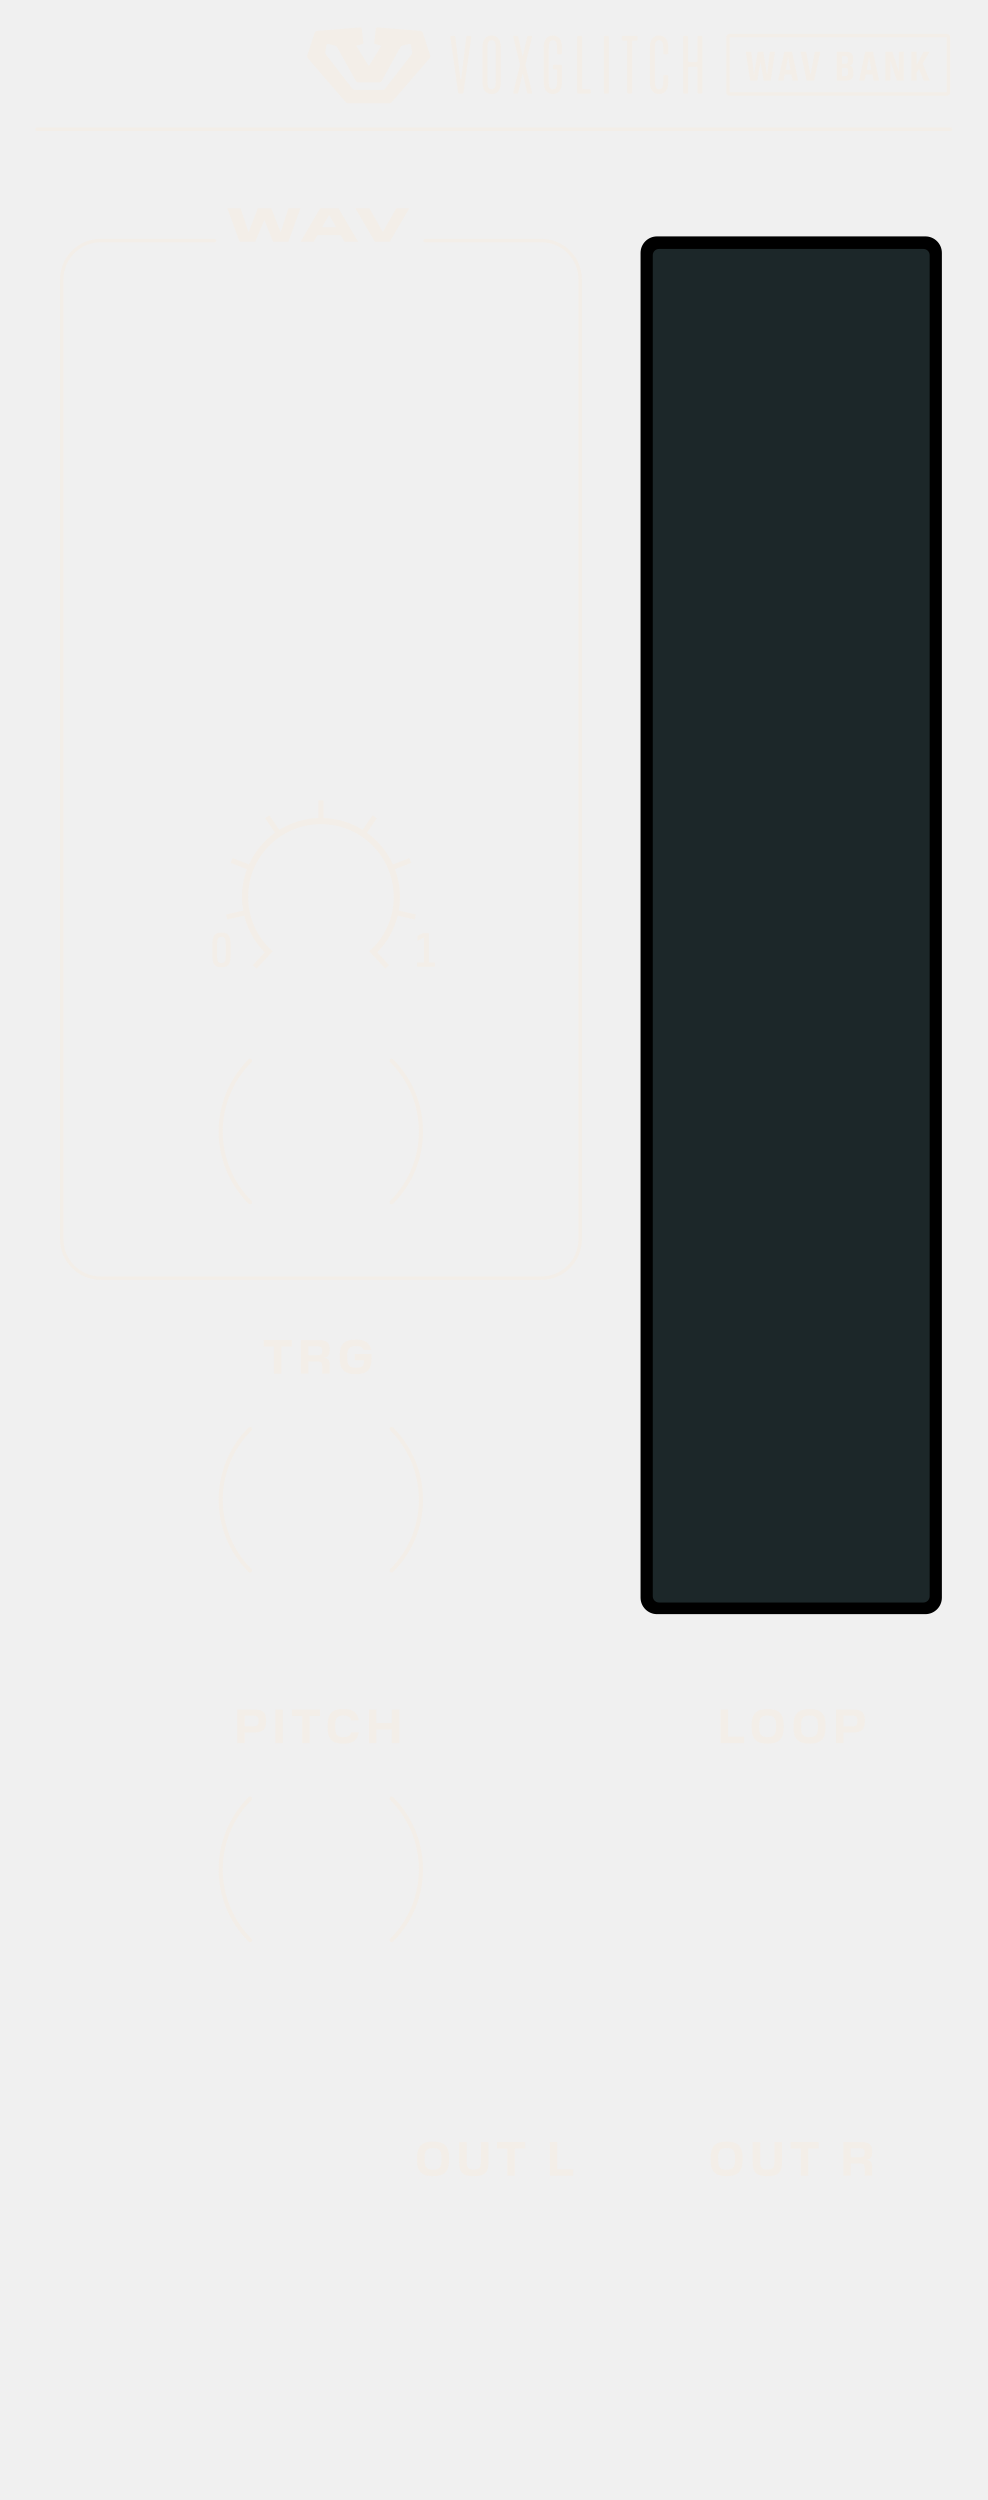
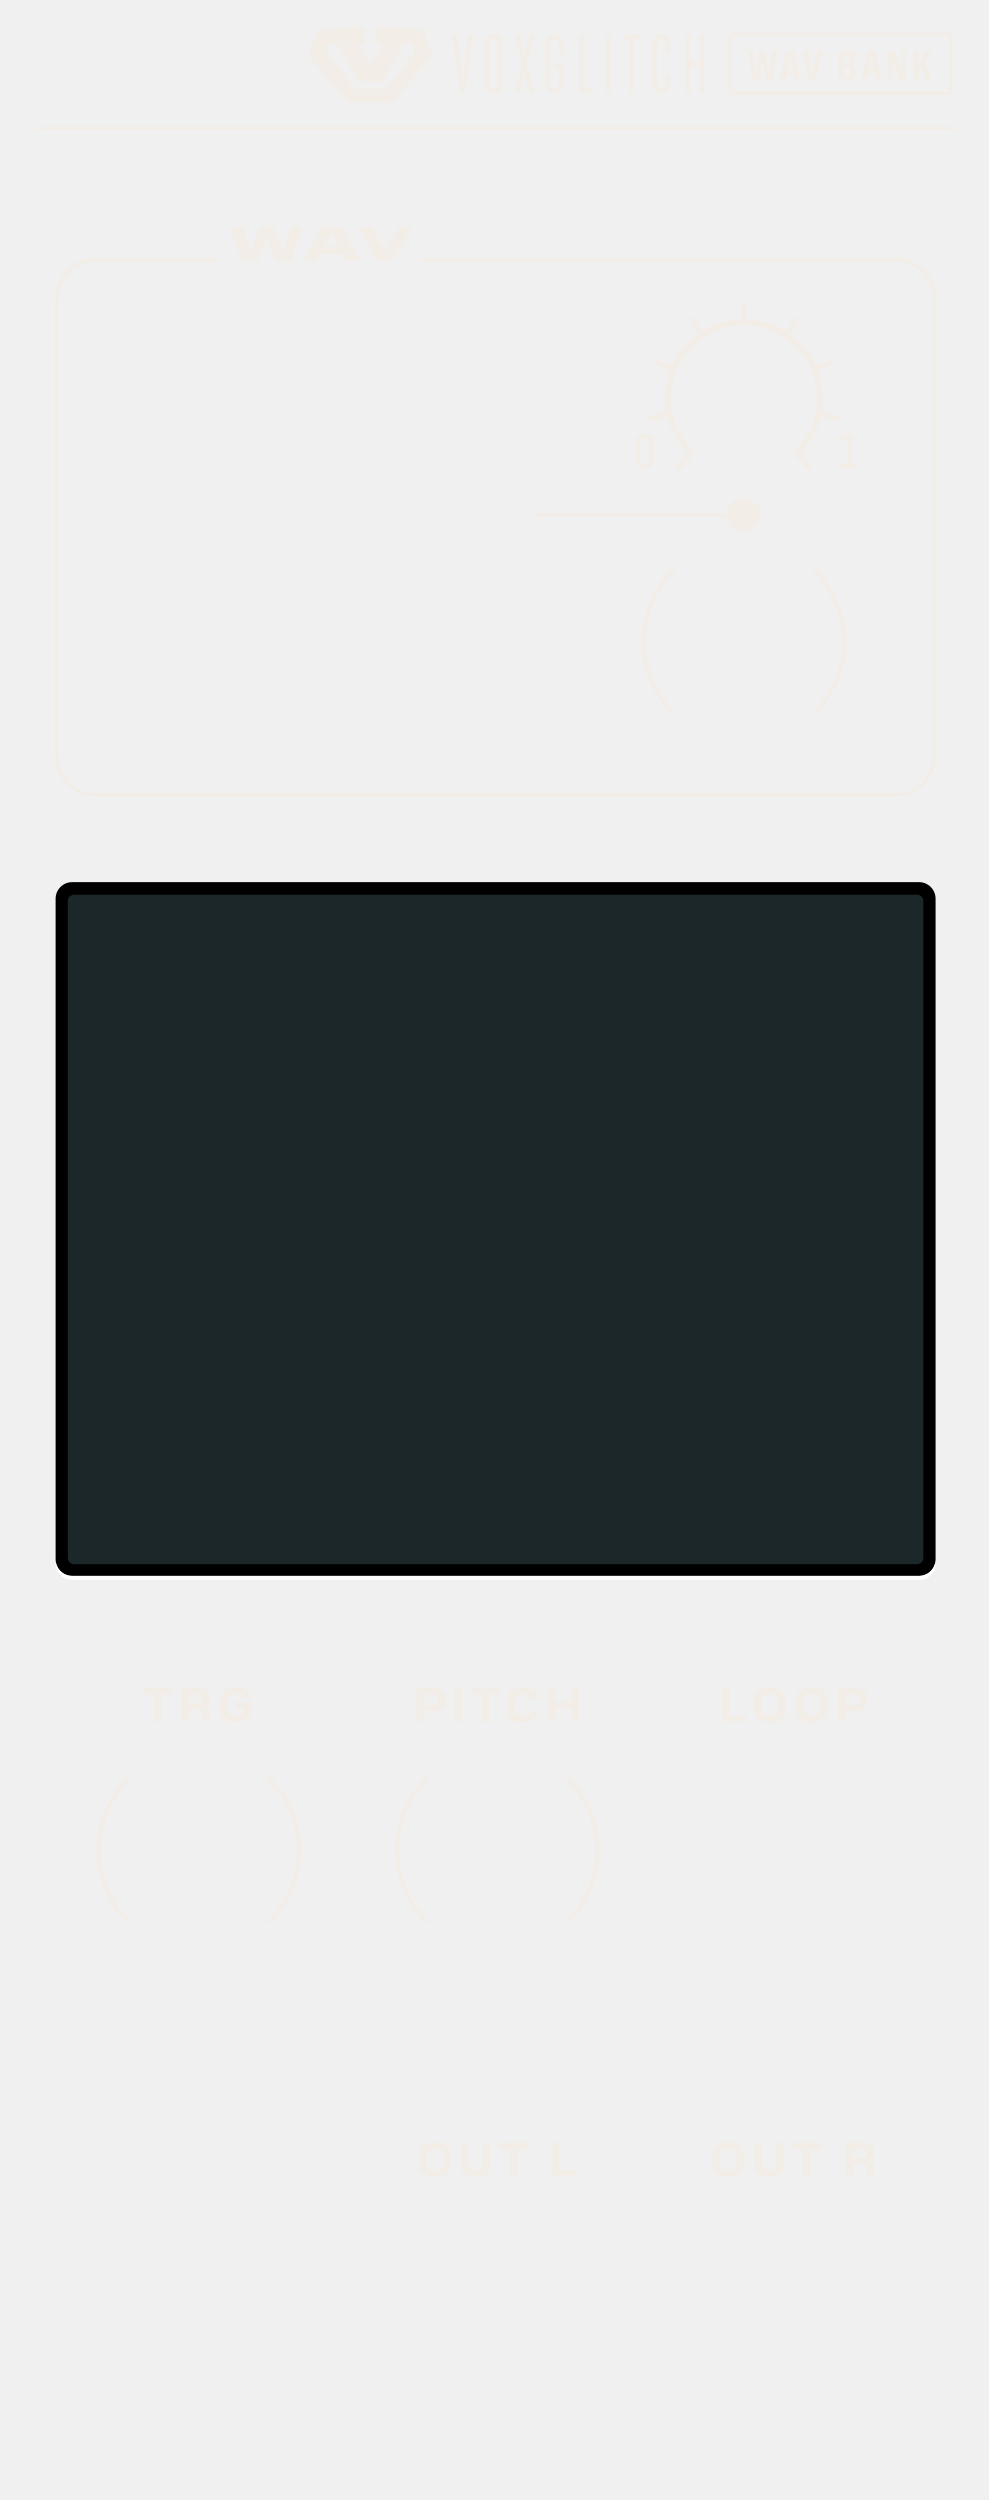
- <svg xmlns="http://www.w3.org/2000/svg" version="1.1" id="Ebene_1" x="0px" y="0px" viewBox="0 0 144 364.252" style="enable-background:new 0 0 144 364.252;" xml:space="preserve" width="50.8mm" height="128.6mm">
-   <defs id="defs121" />
+ <svg xmlns="http://www.w3.org/2000/svg" version="1.1" id="Ebene_1" x="0px" y="0px" width="50.8mm" height="128.5mm" viewBox="0 0 144 364.252" style="enable-background:new 0 0 144 364.252;" xml:space="preserve">
+   <defs id="defs61" />
  <style type="text/css" id="style2">
	.st0{fill:#F3EDE7;}
	.st1{fill:#FFFFFF;}
	.st2{fill:#1C2729;}
</style>
-   <g id="g116" style="fill:#f3eee8;fill-opacity:1">
-     <path class="st0" d="M66.796,13.3l-1.128-8.007c-0.022-0.168,0.068-0.202,0.169-0.202h0.35c0.124,0,0.191,0.034,0.203,0.18   l0.745,6.098h0.113l0.744-6.098c0.011-0.146,0.079-0.18,0.203-0.18h0.35c0.102,0,0.192,0.034,0.169,0.202L67.585,13.3   c-0.022,0.157-0.079,0.213-0.191,0.213h-0.406C66.875,13.513,66.819,13.457,66.796,13.3z" id="path4" style="fill:#f3eee8;fill-opacity:1" />
-     <path class="st0" d="M70.351,6.73c0-1.033,0.462-1.696,1.331-1.696c0.88,0,1.342,0.663,1.342,1.696v5.144   c0,1.033-0.462,1.696-1.342,1.696c-0.868,0-1.331-0.663-1.331-1.696V6.73z M71.681,12.884c0.485,0,0.62-0.393,0.62-1.224V6.943   c0-0.831-0.135-1.224-0.62-1.224c-0.474,0-0.609,0.393-0.609,1.224v4.717C71.072,12.491,71.208,12.884,71.681,12.884z" id="path6" style="fill:#f3eee8;fill-opacity:1" />
-     <path class="st0" d="M74.842,13.345l0.97-3.976V9.234l-0.97-3.976c-0.022-0.101,0.045-0.168,0.112-0.168h0.451   c0.079,0,0.146,0.067,0.169,0.168l0.598,2.695h0.091l0.598-2.695c0.022-0.101,0.09-0.168,0.169-0.168h0.439   c0.079,0,0.136,0.067,0.113,0.168l-0.959,3.976l-0.011,0.135l0.97,3.976c0.022,0.101-0.034,0.168-0.113,0.168h-0.439   c-0.079,0-0.158-0.067-0.181-0.168l-0.586-2.684h-0.091l-0.598,2.684c-0.022,0.101-0.09,0.168-0.169,0.168h-0.451   C74.887,13.513,74.819,13.446,74.842,13.345z" id="path8" style="fill:#f3eee8;fill-opacity:1" />
-     <path class="st0" d="M79.287,6.73c0-1.033,0.462-1.696,1.33-1.696c0.88,0,1.319,0.674,1.319,1.696v0.887   c0,0.101-0.067,0.168-0.169,0.168h-0.361c-0.102,0-0.169-0.067-0.169-0.168V6.943c0-0.831-0.146-1.224-0.62-1.224   s-0.608,0.393-0.608,1.224v4.717c0,0.831,0.135,1.224,0.608,1.224s0.62-0.393,0.62-1.224v-1.516c0-0.101-0.067-0.168-0.169-0.168   h-0.282c-0.102,0-0.169-0.056-0.169-0.168V9.47c0-0.101,0.067-0.168,0.169-0.168h0.981c0.102,0,0.169,0.067,0.169,0.168v2.403   c0,1.022-0.439,1.696-1.319,1.696c-0.868,0-1.33-0.663-1.33-1.696V6.73z" id="path10" style="fill:#f3eee8;fill-opacity:1" />
-     <path class="st0" d="M84.16,5.259c0-0.101,0.057-0.168,0.169-0.168h0.384c0.102,0,0.169,0.067,0.169,0.168v7.435   c0,0.101,0.067,0.168,0.169,0.168h0.925c0.102,0,0.169,0.067,0.169,0.168v0.314c0,0.101-0.067,0.168-0.169,0.168h-1.646   c-0.102,0-0.169-0.067-0.169-0.168V5.259z" id="path12" style="fill:#f3eee8;fill-opacity:1" />
-     <path class="st0" d="M88.053,13.345V5.259c0-0.101,0.057-0.168,0.169-0.168h0.384c0.102,0,0.169,0.067,0.169,0.168v8.086   c0,0.101-0.057,0.168-0.169,0.168h-0.384C88.12,13.513,88.053,13.446,88.053,13.345z" id="path14" style="fill:#f3eee8;fill-opacity:1" />
-     <path class="st0" d="M90.683,5.259c0-0.101,0.067-0.168,0.169-0.168h1.95c0.102,0,0.17,0.056,0.17,0.168v0.348   c0,0.101-0.068,0.168-0.17,0.168H92.34c-0.102,0-0.169,0.067-0.169,0.168v7.401c0,0.101-0.057,0.168-0.169,0.168H91.63   c-0.102,0-0.17-0.067-0.17-0.168V5.944c0-0.101-0.067-0.168-0.169-0.168h-0.439c-0.102,0-0.169-0.056-0.169-0.168V5.259z" id="path16" style="fill:#f3eee8;fill-opacity:1" />
-     <path class="st0" d="M94.767,6.73c0-1.033,0.462-1.696,1.33-1.696c0.88,0,1.342,0.674,1.342,1.696v0.887   c0,0.101-0.067,0.168-0.169,0.168h-0.384c-0.101,0-0.169-0.067-0.169-0.168V6.943c0-0.831-0.146-1.224-0.62-1.224   s-0.608,0.393-0.608,1.224v4.717c0,0.831,0.135,1.224,0.608,1.224s0.62-0.393,0.62-1.224v-0.674c0-0.101,0.068-0.168,0.169-0.168   h0.384c0.102,0,0.169,0.067,0.169,0.168v0.887c0,1.022-0.462,1.696-1.342,1.696c-0.868,0-1.33-0.663-1.33-1.696V6.73z" id="path18" style="fill:#f3eee8;fill-opacity:1" />
-     <path class="st0" d="M99.618,13.345V5.259c0-0.101,0.057-0.168,0.169-0.168h0.384c0.102,0,0.169,0.067,0.169,0.168V8.74   c0,0.101,0.067,0.168,0.169,0.168h1.015c0.102,0,0.181-0.067,0.181-0.168V5.259c0-0.101,0.057-0.168,0.169-0.168h0.373   c0.101,0,0.169,0.067,0.169,0.168v8.086c0,0.101-0.057,0.168-0.169,0.168h-0.373c-0.101,0-0.169-0.067-0.169-0.168V9.762   c0-0.101-0.079-0.168-0.181-0.168h-1.015c-0.102,0-0.169,0.067-0.169,0.168v3.583c0,0.101-0.057,0.168-0.169,0.168h-0.384   C99.686,13.513,99.618,13.446,99.618,13.345z" id="path20" style="fill:#f3eee8;fill-opacity:1" />
-     <path class="st0" d="M36.671,174.959c-2.793-2.793-4.188-6.45-4.188-10.111c0-3.66,1.395-7.318,4.188-10.111   c0.117-0.117,0.117-0.307,0-0.424c-0.117-0.117-0.307-0.117-0.424,0c-2.909,2.908-4.364,6.723-4.364,10.535   c0,3.812,1.455,7.626,4.364,10.535c0.117,0.117,0.307,0.117,0.424,0C36.788,175.266,36.788,175.076,36.671,174.959L36.671,174.959z   " id="path22" style="fill:#f3eee8;fill-opacity:1" />
-     <path class="st0" d="M56.892,154.738c2.793,2.793,4.188,6.45,4.188,10.111c0,3.66-1.395,7.318-4.188,10.111   c-0.117,0.117-0.117,0.307,0,0.424c0.117,0.117,0.307,0.117,0.424,0c2.909-2.908,4.364-6.723,4.364-10.535   c0-3.812-1.455-7.626-4.364-10.535c-0.117-0.117-0.307-0.117-0.424,0C56.775,154.431,56.775,154.621,56.892,154.738L56.892,154.738   z" id="path24" style="fill:#f3eee8;fill-opacity:1" />
-     <path class="st0" d="M36.671,228.652c-2.793-2.793-4.188-6.45-4.188-10.111c0-3.66,1.395-7.318,4.188-10.11   c0.117-0.117,0.117-0.307,0-0.424c-0.117-0.117-0.307-0.117-0.424,0c-2.909,2.908-4.364,6.723-4.364,10.535   c0,3.812,1.455,7.626,4.364,10.535c0.117,0.117,0.307,0.117,0.424,0C36.788,228.959,36.788,228.77,36.671,228.652L36.671,228.652z" id="path26" style="fill:#f3eee8;fill-opacity:1" />
-     <path class="st0" d="M56.892,208.431c2.793,2.793,4.188,6.45,4.188,10.111c0,3.66-1.395,7.318-4.188,10.111   c-0.117,0.117-0.117,0.307,0,0.424c0.117,0.117,0.307,0.117,0.424,0c2.909-2.908,4.364-6.723,4.364-10.535   c0-3.812-1.455-7.626-4.364-10.535c-0.117-0.117-0.307-0.117-0.424,0C56.775,208.124,56.775,208.314,56.892,208.431L56.892,208.431   z" id="path28" style="fill:#f3eee8;fill-opacity:1" />
-     <path class="st0" d="M36.671,282.546c-2.793-2.793-4.188-6.45-4.188-10.111c0-3.66,1.395-7.318,4.188-10.11   c0.117-0.117,0.117-0.307,0-0.424c-0.117-0.117-0.307-0.117-0.424,0c-2.909,2.908-4.364,6.723-4.364,10.535   c0,3.812,1.455,7.626,4.364,10.535c0.117,0.117,0.307,0.117,0.424,0C36.788,282.853,36.788,282.663,36.671,282.546L36.671,282.546z   " id="path30" style="fill:#f3eee8;fill-opacity:1" />
-     <path class="st0" d="M56.892,262.325c2.793,2.793,4.188,6.45,4.188,10.11c0,3.66-1.395,7.318-4.188,10.111   c-0.117,0.117-0.117,0.307,0,0.424c0.117,0.117,0.307,0.117,0.424,0c2.909-2.908,4.364-6.723,4.364-10.535   c0-3.812-1.455-7.626-4.364-10.535c-0.117-0.117-0.307-0.117-0.424,0C56.775,262.018,56.775,262.208,56.892,262.325L56.892,262.325   z" id="path32" style="fill:#f3eee8;fill-opacity:1" />
-     <path d="M134.928,235.225H95.812c-1.331,0-2.41-1.079-2.41-2.41V36.738c0-1.331,1.079-2.41,2.41-2.41h39.117   c1.331,0,2.41,1.079,2.41,2.41v196.077C137.339,234.146,136.26,235.225,134.928,235.225" id="path34" style="fill:#000000;fill-opacity:1" />
-     <path class="st2" d="M134.645,233.528h-38.55c-0.504,0-0.912-0.409-0.912-0.912V37.07c0-0.504,0.409-0.912,0.912-0.912h38.55   c0.504,0,0.912,0.409,0.912,0.912v195.546C135.558,233.12,135.149,233.528,134.645,233.528z" id="path38" style="fill:#1c2729;fill-opacity:1" />
-     <path class="st0" d="M60.474,133.938c0.058-0.243,0.11-0.488,0.156-0.736l-2.488-0.565c0.113-0.648,0.176-1.313,0.175-1.993   c0-1.421-0.259-2.781-0.73-4.038l2.38-0.935c-0.089-0.235-0.184-0.467-0.285-0.696l-2.384,0.936c-0.84-1.86-2.158-3.455-3.8-4.631   l1.446-2.117c-0.204-0.145-0.412-0.285-0.624-0.42l-1.447,2.118c-1.664-1.035-3.61-1.656-5.697-1.723v-2.566   c-0.125-0.003-0.25-0.009-0.376-0.009c-0.126,0-0.251,0.006-0.376,0.009v2.566c-2.087,0.067-4.033,0.688-5.697,1.723l-1.447-2.118   c-0.212,0.135-0.42,0.275-0.624,0.42l1.446,2.117c-1.641,1.176-2.96,2.772-3.8,4.631l-2.384-0.936   c-0.101,0.229-0.196,0.461-0.285,0.696l2.38,0.935c-0.471,1.257-0.73,2.617-0.73,4.038c0,0.68,0.062,1.345,0.175,1.993   l-2.488,0.565c0.046,0.248,0.098,0.493,0.156,0.736l2.485-0.565c0.5,2.054,1.549,3.893,2.984,5.349l-1.731,1.865   c0.178,0.177,0.361,0.348,0.548,0.516l2.351-2.532l-0.551-0.512l-0.003,0.003c-1.872-1.915-3.026-4.529-3.026-7.419   c0-2.933,1.188-5.584,3.109-7.507c1.923-1.922,4.574-3.109,7.507-3.109c2.933,0,5.584,1.188,7.507,3.109   c1.922,1.923,3.109,4.574,3.109,7.507c0,2.889-1.154,5.503-3.026,7.419l-0.003-0.003l-0.551,0.512l2.35,2.532   c0.187-0.167,0.37-0.339,0.548-0.516l-1.731-1.865c1.435-1.456,2.484-3.295,2.984-5.349L60.474,133.938z" id="path40" style="fill:#f3eee8;fill-opacity:1" />
-     <path class="st0" d="M32.251,140.896c-0.886,0-1.287-0.371-1.287-1.758v-1.521c0-1.4,0.401-1.765,1.287-1.765h0.085   c0.894,0,1.287,0.364,1.287,1.765v1.521c0,1.387-0.4,1.758-1.287,1.758H32.251z M32.92,139.193v-1.632c0-0.883-0.155-1.1-0.626-1.1   c-0.479,0-0.634,0.217-0.634,1.1v1.632c0,0.883,0.155,1.093,0.634,1.093S32.92,140.076,32.92,139.193z" id="path42" style="fill:#f3eee8;fill-opacity:1" />
-     <polygon class="st0" points="63.423,140.825 60.82,140.825 60.82,140.209 61.833,140.209 61.833,136.546 61.798,136.546   60.876,137.064 60.876,136.321 61.664,135.923 62.529,135.923 62.529,140.209 63.423,140.209  " id="polygon44" style="fill:#f3eee8;fill-opacity:1" />
-     <polygon class="st0" points="41.033,200.161 39.94,200.161 39.94,196.197 38.449,196.197 38.449,195.259 42.546,195.259   42.546,196.197 41.033,196.197  " id="polygon46" style="fill:#f3eee8;fill-opacity:1" />
-     <path class="st0" d="M44.959,200.161h-1.085v-4.902h2.528c1.219,0,1.667,0.343,1.667,1.296v0.126c0,0.729-0.224,1.051-0.75,1.135   v0.049c0.518,0.084,0.75,0.259,0.75,1.113v1.184h-1.085v-1.113c0-0.554-0.175-0.673-0.82-0.673h-1.205V200.161z M44.959,196.162   v1.316h1.324c0.504,0,0.701-0.153,0.701-0.623v-0.042c0-0.497-0.196-0.651-0.812-0.651H44.959z" id="path48" style="fill:#f3eee8;fill-opacity:1" />
-     <path class="st0" d="M51.827,200.231c-1.59,0-2.29-0.687-2.29-2.305V197.5c0-1.618,0.7-2.312,2.29-2.312h0.091   c1.261,0,1.996,0.441,2.213,1.499H52.99c-0.119-0.385-0.469-0.554-1.058-0.554h-0.119c-0.973,0-1.176,0.54-1.176,1.429v0.309   c0,0.896,0.203,1.422,1.176,1.422h0.154c0.882,0,1.121-0.315,1.121-1.1h-1.359v-0.903h2.452v0.637c0,1.618-0.687,2.305-2.262,2.305   H51.827z" id="path50" style="fill:#f3eee8;fill-opacity:1" />
-     <polygon class="st0" points="42.044,35.115 39.811,35.115 38.55,31.921 37.212,35.115 34.936,35.115 33.15,30.212 35.076,30.212   36.21,33.644 36.273,33.644 37.604,30.212 39.544,30.212 40.889,33.644 40.952,33.644 42.065,30.212 43.816,30.212  " id="polygon52" style="fill:#f3eee8;fill-opacity:1" />
-     <path class="st0" d="M52.215,35.115h-1.982l-0.561-0.974h-3.376l-0.553,0.974h-1.919l2.865-4.903h2.661L52.215,35.115z    M47.957,31.249l-1.001,1.737h2.059l-0.995-1.737H47.957z" id="path54" style="fill:#f3eee8;fill-opacity:1" />
-     <polygon class="st0" points="56.827,35.115 54.669,35.115 51.805,30.212 53.864,30.212 55.79,33.637 55.853,33.637 57.793,30.212   59.691,30.212  " id="polygon56" style="fill:#f3eee8;fill-opacity:1" />
-     <path class="st0" d="M35.681,254.034h-1.085v-4.903h2.514c1.198,0,1.681,0.421,1.681,1.576v0.21c0,1.064-0.483,1.562-1.681,1.562   h-1.429V254.034z M35.681,250.021v1.569h1.261c0.595,0,0.764-0.21,0.764-0.75v-0.069c0-0.554-0.182-0.75-0.771-0.75H35.681z" id="path58" style="fill:#f3eee8;fill-opacity:1" />
-     <rect x="40.154" y="249.131" class="st0" width="1.085" height="4.903" id="rect60" style="fill:#f3eee8;fill-opacity:1" />
-     <polygon class="st0" points="45.153,254.034 44.06,254.034 44.06,250.069 42.568,250.069 42.568,249.131 46.666,249.131   46.666,250.069 45.153,250.069  " id="polygon62" style="fill:#f3eee8;fill-opacity:1" />
-     <path class="st0" d="M49.997,254.104c-1.583,0-2.213-0.686-2.213-2.304v-0.435c0-1.617,0.63-2.304,2.213-2.304h0.161   c1.345,0,1.94,0.532,2.165,1.646h-1.114c-0.14-0.504-0.477-0.7-1.085-0.7h-0.091c-0.974,0-1.148,0.539-1.148,1.429v0.294   c0,0.89,0.175,1.429,1.148,1.429h0.091c0.609,0,0.945-0.196,1.085-0.7h1.114c-0.224,1.113-0.82,1.646-2.165,1.646H49.997z" id="path64" style="fill:#f3eee8;fill-opacity:1" />
-     <polygon class="st0" points="58.23,254.034 57.137,254.034 57.137,252.045 54.875,252.045 54.875,254.034 53.79,254.034   53.79,249.131 54.875,249.131 54.875,251.106 57.137,251.106 57.137,249.131 58.23,249.131  " id="polygon66" style="fill:#f3eee8;fill-opacity:1" />
-     <polygon class="st0" points="108.489,254.034 105.078,254.034 105.078,249.132 106.164,249.132 106.164,253.096 108.489,253.096   " id="polygon68" style="fill:#f3eee8;fill-opacity:1" />
-     <path class="st0" d="M111.891,254.104c-1.59,0-2.29-0.687-2.29-2.305v-0.427c0-1.618,0.7-2.312,2.29-2.312h0.091   c1.576,0,2.283,0.693,2.283,2.312v0.427c0,1.618-0.707,2.305-2.283,2.305H111.891z M111.995,253.159   c0.967-0.015,1.17-0.525,1.17-1.429v-0.295c0-0.889-0.203-1.429-1.17-1.429h-0.118c-0.974,0-1.177,0.54-1.177,1.429v0.295   c0,0.89,0.203,1.429,1.177,1.429H111.995z" id="path70" style="fill:#f3eee8;fill-opacity:1" />
-     <path class="st0" d="M118.001,254.104c-1.59,0-2.29-0.687-2.29-2.305v-0.427c0-1.618,0.7-2.312,2.29-2.312h0.092   c1.575,0,2.283,0.693,2.283,2.312v0.427c0,1.618-0.708,2.305-2.283,2.305H118.001z M118.106,253.159   c0.967-0.015,1.17-0.525,1.17-1.429v-0.295c0-0.889-0.203-1.429-1.17-1.429h-0.119c-0.974,0-1.177,0.54-1.177,1.429v0.295   c0,0.89,0.203,1.429,1.177,1.429H118.106z" id="path72" style="fill:#f3eee8;fill-opacity:1" />
-     <path class="st0" d="M122.992,254.034h-1.086v-4.902h2.515c1.197,0,1.681,0.42,1.681,1.576v0.21c0,1.064-0.483,1.562-1.681,1.562   h-1.429V254.034z M122.992,250.021v1.568h1.261c0.595,0,0.764-0.21,0.764-0.749v-0.07c0-0.553-0.183-0.749-0.771-0.749H122.992z" id="path74" style="fill:#f3eee8;fill-opacity:1" />
-     <path class="st0" d="M63.107,317.175c-1.59,0-2.29-0.687-2.29-2.305v-0.427c0-1.618,0.7-2.312,2.29-2.312h0.091   c1.576,0,2.283,0.693,2.283,2.312v0.427c0,1.618-0.708,2.305-2.283,2.305H63.107z M63.212,316.229   c0.967-0.015,1.17-0.525,1.17-1.429v-0.295c0-0.889-0.203-1.429-1.17-1.429h-0.119c-0.974,0-1.177,0.54-1.177,1.429v0.295   c0,0.89,0.203,1.429,1.177,1.429H63.212z" id="path76" style="fill:#f3eee8;fill-opacity:1" />
-     <path class="st0" d="M69.036,317.175c-1.52,0-2.094-0.519-2.094-2.031v-2.941h1.107v2.879c0,0.854,0.238,1.12,0.959,1.12h0.154   c0.722,0,0.96-0.273,0.96-1.12v-2.879h1.106v2.941c0,1.513-0.582,2.031-2.094,2.031H69.036z" id="path78" style="fill:#f3eee8;fill-opacity:1" />
-     <polygon class="st0" points="75.063,317.104 73.971,317.104 73.971,313.141 72.479,313.141 72.479,312.202 76.576,312.202   76.576,313.141 75.063,313.141  " id="polygon80" style="fill:#f3eee8;fill-opacity:1" />
-     <polygon class="st0" points="83.583,317.104 80.172,317.104 80.172,312.202 81.258,312.202 81.258,316.166 83.583,316.166  " id="polygon82" style="fill:#f3eee8;fill-opacity:1" />
-     <path class="st0" d="M105.908,317.175c-1.59,0-2.29-0.687-2.29-2.305v-0.427c0-1.618,0.7-2.312,2.29-2.312h0.091   c1.576,0,2.283,0.693,2.283,2.312v0.427c0,1.618-0.707,2.305-2.283,2.305H105.908z M106.013,316.229   c0.967-0.015,1.17-0.525,1.17-1.429v-0.295c0-0.889-0.203-1.429-1.17-1.429h-0.118c-0.974,0-1.177,0.54-1.177,1.429v0.295   c0,0.89,0.203,1.429,1.177,1.429H106.013z" id="path84" style="fill:#f3eee8;fill-opacity:1" />
-     <path class="st0" d="M111.837,317.175c-1.52,0-2.095-0.519-2.095-2.031v-2.941h1.107v2.879c0,0.854,0.237,1.12,0.959,1.12h0.154   c0.722,0,0.96-0.273,0.96-1.12v-2.879h1.106v2.941c0,1.513-0.582,2.031-2.095,2.031H111.837z" id="path86" style="fill:#f3eee8;fill-opacity:1" />
-     <polygon class="st0" points="117.864,317.104 116.771,317.104 116.771,313.141 115.279,313.141 115.279,312.202 119.377,312.202   119.377,313.141 117.864,313.141  " id="polygon88" style="fill:#f3eee8;fill-opacity:1" />
-     <path class="st0" d="M124.059,317.104h-1.086v-4.902h2.528c1.219,0,1.667,0.343,1.667,1.296v0.126c0,0.729-0.224,1.051-0.749,1.135   v0.049c0.518,0.084,0.749,0.259,0.749,1.113v1.184h-1.085v-1.113c0-0.554-0.176-0.673-0.82-0.673h-1.204V317.104z M124.059,313.105   v1.316h1.323c0.505,0,0.701-0.153,0.701-0.623v-0.042c0-0.497-0.196-0.651-0.812-0.651H124.059z" id="path90" style="fill:#f3eee8;fill-opacity:1" />
-     <path class="st0" d="M61.969,35.183h16.962c1.498,0,2.851,0.606,3.833,1.588c0.981,0.982,1.587,2.335,1.588,3.833v139.958   c0,1.498-0.606,2.851-1.588,3.833c-0.982,0.981-2.335,1.587-3.833,1.588H14.672c-1.498,0-2.851-0.606-3.833-1.588   c-0.981-0.982-1.587-2.335-1.588-3.833V40.603c0-1.498,0.606-2.851,1.588-3.833c0.982-0.981,2.335-1.587,3.833-1.588h16.613   c0.137,0,0.249-0.111,0.249-0.249c0-0.137-0.111-0.249-0.249-0.249l-16.613,0c-3.269,0-5.918,2.65-5.918,5.918v139.958   c0,3.269,2.65,5.918,5.918,5.918h64.259c3.269,0,5.918-2.65,5.918-5.918V40.603c0-3.269-2.65-5.918-5.918-5.918H61.969   c-0.137,0-0.249,0.111-0.249,0.249C61.72,35.071,61.832,35.183,61.969,35.183L61.969,35.183z" id="path92" style="fill:#f3eee8;fill-opacity:1" />
-     <path class="st0" d="M5.386,18.956h133.228c0.138,0,0.249-0.112,0.249-0.249c0-0.138-0.111-0.249-0.249-0.249H5.386   c-0.138,0-0.249,0.112-0.249,0.249C5.137,18.844,5.248,18.956,5.386,18.956" id="path94" style="fill:#f3eee8;fill-opacity:1" />
-     <path class="st0" d="M138.049,5.294v8.018h-31.646V5.294H138.049 M138.049,4.795h-31.646c-0.276,0-0.5,0.224-0.5,0.5v8.018   c0,0.276,0.224,0.5,0.5,0.5h31.646c0.276,0,0.5-0.224,0.5-0.5V5.294C138.549,5.018,138.325,4.795,138.049,4.795z" id="path96" style="fill:#f3eee8;fill-opacity:1" />
-     <polygon class="st0" points="112.381,11.613 111.35,11.613 110.894,8.884 110.42,11.613 109.383,11.613 108.747,7.415   109.544,7.415 109.928,10.689 109.958,10.689 110.485,7.415 111.302,7.415 111.823,10.689 111.859,10.689 112.243,7.415   113.011,7.415  " id="polygon98" style="fill:#f3eee8;fill-opacity:1" />
-     <path class="st0" d="M116.383,11.613h-0.815l-0.174-0.899h-0.966l-0.168,0.899h-0.797l0.894-4.198h1.133L116.383,11.613z    M114.896,8.219l-0.336,1.829h0.702l-0.336-1.829H114.896z" id="path100" style="fill:#f3eee8;fill-opacity:1" />
-     <polygon class="st0" points="118.712,11.613 117.627,11.613 116.733,7.415 117.555,7.415 118.166,10.737 118.196,10.737   118.808,7.415 119.605,7.415  " id="polygon102" style="fill:#f3eee8;fill-opacity:1" />
-     <path class="st0" d="M124.43,10.498c0,0.917-0.336,1.115-1.122,1.115h-1.307V7.415h1.283c0.798,0,1.127,0.186,1.127,1.091v0.042   c0,0.534-0.168,0.798-0.497,0.87v0.03c0.354,0.072,0.516,0.33,0.516,0.959V10.498z M122.769,8.063V9.16h0.455   c0.3,0,0.42-0.048,0.42-0.528V8.608c0-0.486-0.12-0.545-0.432-0.545H122.769z M122.769,9.76v1.211h0.443   c0.324,0,0.45-0.06,0.45-0.552v-0.12c0-0.498-0.126-0.54-0.45-0.54H122.769z" id="path104" style="fill:#f3eee8;fill-opacity:1" />
-     <path class="st0" d="M128.19,11.613h-0.815l-0.174-0.899h-0.966l-0.168,0.899h-0.797l0.894-4.198h1.133L128.19,11.613z    M126.703,8.219l-0.336,1.829h0.702l-0.336-1.829H126.703z" id="path106" style="fill:#f3eee8;fill-opacity:1" />
-     <polygon class="st0" points="131.784,11.613 130.771,11.613 129.848,8.776 129.817,8.776 129.817,11.613 129.11,11.613   129.11,7.415 130.124,7.415 131.047,10.251 131.077,10.251 131.077,7.415 131.784,7.415  " id="polygon108" style="fill:#f3eee8;fill-opacity:1" />
-     <polygon class="st0" points="133.646,11.613 132.879,11.613 132.879,7.415 133.646,7.415 133.646,9.274 133.67,9.274   134.666,7.415 135.529,7.415 134.54,9.124 135.56,11.613 134.689,11.613 134,9.916 133.97,9.916 133.646,10.474  " id="polygon110" style="fill:#f3eee8;fill-opacity:1" />
-     <path class="st0" d="M61.245,4.352l-6.214-0.496c-0.115-0.009-0.216,0.074-0.229,0.189L54.55,6.22l1.058,0.32l-1.834,2.955   L51.941,6.54l1.058-0.32l-0.254-2.176c-0.013-0.115-0.115-0.198-0.229-0.189l-6.23,0.497C46.09,4.368,45.922,4.5,45.861,4.688   l-1.043,3.223c-0.053,0.163-0.017,0.342,0.095,0.471l5.492,6.364c0.092,0.107,0.227,0.169,0.368,0.169h5.986   c0.141,0,0.276-0.062,0.368-0.169l5.494-6.364c0.112-0.13,0.148-0.308,0.095-0.471L61.67,4.688   C61.609,4.5,61.441,4.367,61.245,4.352z M55.789,12.96h-4.045c-0.15,0-0.293-0.07-0.385-0.189l-3.828-4.953   c-0.083-0.107-0.118-0.245-0.096-0.379l0.158-0.97c0.023-0.141,0.16-0.232,0.298-0.198l0.953,0.234   c0.131,0.032,0.243,0.118,0.309,0.236l2.789,5.011l0.213,0.125h3.237l0.213-0.126l2.772-5.009c0.066-0.119,0.179-0.205,0.311-0.238   l0.952-0.232c0.138-0.034,0.275,0.057,0.298,0.198l0.159,0.967c0.022,0.134-0.013,0.272-0.096,0.379l-3.829,4.953   C56.081,12.89,55.939,12.96,55.789,12.96z" id="path112" style="fill:#f3eee8;fill-opacity:1" />
-     <path class="st1" d="M17.008,74.172" id="path114" style="fill:#f3eee8;fill-opacity:1" />
-   </g>
+   <path class="st0" d="m 99.996,13.513 h 0.384 c 0.112,0 0.169,-0.067 0.169,-0.168 V 9.762 c 0,-0.101 0.067,-0.168 0.169,-0.168 h 1.015 c 0.102,0 0.181,0.067 0.181,0.168 v 3.583 c 0,0.101 0.068,0.168 0.169,0.168 h 0.373 c 0.112,0 0.169,-0.067 0.169,-0.168 V 5.259 c 0,-0.101 -0.068,-0.168 -0.169,-0.168 h -0.373 c -0.112,0 -0.169,0.067 -0.169,0.168 V 8.74 c 0,0.101 -0.079,0.168 -0.181,0.168 h -1.015 c -0.102,0 -0.169,-0.067 -0.169,-0.168 V 5.259 c 0,-0.101 -0.067,-0.168 -0.169,-0.168 h -0.384 c -0.112,0 -0.169,0.067 -0.169,0.168 v 8.086 c 0,0.101 0.068,0.168 0.169,0.168 z m -5.02,-1.639 c 0,1.033 0.462,1.696 1.33,1.696 0.88,0 1.342,-0.674 1.342,-1.696 v -0.887 c 0,-0.101 -0.067,-0.168 -0.169,-0.168 h -0.384 c -0.101,0 -0.169,0.067 -0.169,0.168 v 0.674 c 0,0.831 -0.146,1.224 -0.62,1.224 -0.474,0 -0.608,-0.393 -0.608,-1.224 V 6.943 c 0,-0.831 0.135,-1.224 0.608,-1.224 0.473,0 0.62,0.393 0.62,1.224 v 0.674 c 0,0.101 0.068,0.168 0.169,0.168 h 0.384 c 0.102,0 0.169,-0.067 0.169,-0.168 V 6.73 c 0,-1.022 -0.462,-1.696 -1.342,-1.696 -0.868,0 -1.33,0.663 -1.33,1.696 z m -4.084,-6.267 c 0,0.112 0.067,0.168 0.169,0.168 h 0.439 c 0.102,0 0.169,0.067 0.169,0.168 v 7.401 c 0,0.101 0.068,0.168 0.17,0.168 h 0.372 c 0.112,0 0.169,-0.067 0.169,-0.168 v -7.4 c 0,-0.101 0.067,-0.168 0.169,-0.168 h 0.462 c 0.102,0 0.17,-0.067 0.17,-0.168 V 5.259 c 0,-0.112 -0.068,-0.168 -0.17,-0.168 h -1.95 c -0.102,0 -0.169,0.067 -0.169,0.168 z m -2.461,7.906 h 0.384 c 0.112,0 0.169,-0.067 0.169,-0.168 V 5.259 c 0,-0.101 -0.067,-0.168 -0.169,-0.168 h -0.384 c -0.112,0 -0.169,0.067 -0.169,0.168 v 8.086 c 0,0.101 0.067,0.168 0.169,0.168 z m -4.062,-0.168 c 0,0.101 0.067,0.168 0.169,0.168 h 1.646 c 0.102,0 0.169,-0.067 0.169,-0.168 V 13.03 c 0,-0.101 -0.067,-0.168 -0.169,-0.168 h -0.925 c -0.102,0 -0.169,-0.067 -0.169,-0.168 V 5.259 c 0,-0.101 -0.067,-0.168 -0.169,-0.168 h -0.384 c -0.112,0 -0.169,0.067 -0.169,0.168 v 8.086 z m -4.873,-1.471 c 0,1.033 0.462,1.696 1.33,1.696 0.88,0 1.319,-0.674 1.319,-1.696 V 9.47 c 0,-0.101 -0.067,-0.168 -0.169,-0.168 h -0.981 c -0.102,0 -0.169,0.067 -0.169,0.168 v 0.337 c 0,0.112 0.067,0.168 0.169,0.168 h 0.282 c 0.102,0 0.169,0.067 0.169,0.168 v 1.516 c 0,0.831 -0.146,1.224 -0.62,1.224 -0.474,0 -0.608,-0.393 -0.608,-1.224 V 6.943 c 0,-0.831 0.135,-1.224 0.608,-1.224 0.473,0 0.62,0.393 0.62,1.224 v 0.674 c 0,0.101 0.067,0.168 0.169,0.168 h 0.361 c 0.102,0 0.169,-0.067 0.169,-0.168 V 6.73 c 0,-1.022 -0.439,-1.696 -1.319,-1.696 -0.868,0 -1.33,0.663 -1.33,1.696 z m -4.333,1.639 h 0.451 c 0.079,0 0.146,-0.067 0.169,-0.168 l 0.598,-2.684 h 0.091 l 0.586,2.684 c 0.022,0.101 0.102,0.168 0.181,0.168 h 0.439 c 0.079,0 0.136,-0.067 0.113,-0.168 l -0.97,-3.976 0.011,-0.135 0.959,-3.976 c 0.022,-0.101 -0.034,-0.168 -0.113,-0.168 h -0.439 c -0.079,0 -0.146,0.067 -0.169,0.168 l -0.598,2.695 h -0.091 l -0.598,-2.695 c -0.022,-0.101 -0.09,-0.168 -0.169,-0.168 h -0.451 c -0.067,0 -0.135,0.067 -0.112,0.168 l 0.97,3.976 v 0.135 l -0.97,3.976 c -0.023,0.101 0.045,0.168 0.112,0.168 z m -3.882,-1.853 V 6.943 c 0,-0.831 0.135,-1.224 0.609,-1.224 0.485,0 0.62,0.393 0.62,1.224 v 4.717 c 0,0.831 -0.135,1.224 -0.62,1.224 -0.473,0 -0.609,-0.393 -0.609,-1.224 z m -0.721,0.214 c 0,1.033 0.462,1.696 1.331,1.696 0.88,0 1.342,-0.663 1.342,-1.696 V 6.73 c 0,-1.033 -0.462,-1.696 -1.342,-1.696 -0.868,0 -1.331,0.663 -1.331,1.696 z m -3.363,1.639 h 0.406 c 0.113,0 0.169,-0.056 0.191,-0.213 l 1.128,-8.007 c 0.022,-0.168 -0.068,-0.202 -0.169,-0.202 h -0.35 c -0.124,0 -0.191,0.034 -0.203,0.18 l -0.744,6.098 h -0.113 l -0.744,-6.099 c -0.011,-0.146 -0.079,-0.18 -0.203,-0.18 h -0.35 c -0.102,0 -0.192,0.034 -0.169,0.202 l 1.128,8.007 c 0.023,0.158 0.079,0.214 0.192,0.214 z" id="path4" style="stroke:none;fill-opacity:1;fill:#f3ede7" />
+   <path class="st0" d="m 98.276,103.595 c -2.793,-2.793 -4.188,-6.45 -4.188,-10.111 0,-3.66 1.395,-7.318 4.188,-10.111 0.117,-0.117 0.117,-0.307 0,-0.424 -0.117,-0.117 -0.307,-0.117 -0.424,0 -2.909,2.908 -4.364,6.723 -4.364,10.535 0,3.812 1.455,7.626 4.364,10.535 0.117,0.117 0.307,0.117 0.424,0 0.117,-0.117 0.117,-0.307 0,-0.424 z" id="path6" style="stroke:none;fill-opacity:1;fill:#f3ede7" />
+   <path class="st0" d="m 118.497,83.374 c 2.793,2.793 4.188,6.45 4.188,10.111 0,3.66 -1.395,7.318 -4.188,10.111 -0.117,0.117 -0.117,0.307 0,0.424 0.117,0.117 0.307,0.117 0.424,0 2.909,-2.908 4.364,-6.723 4.364,-10.535 0,-3.812 -1.455,-7.626 -4.364,-10.535 -0.117,-0.117 -0.307,-0.117 -0.424,0 -0.117,0.116 -0.117,0.306 0,0.424 z" id="path8" style="stroke:none;fill-opacity:1;fill:#f3ede7" />
+   <path class="st0" d="m 18.86,279.706 c -2.793,-2.793 -4.188,-6.45 -4.188,-10.111 0,-3.66 1.395,-7.318 4.188,-10.111 0.117,-0.117 0.117,-0.307 0,-0.424 -0.117,-0.117 -0.307,-0.117 -0.424,0 -2.909,2.908 -4.364,6.723 -4.364,10.535 0,3.812 1.455,7.626 4.364,10.535 0.117,0.117 0.307,0.117 0.424,0 0.117,-0.117 0.117,-0.307 0,-0.424 z" id="path10" style="stroke:none;fill-opacity:1;fill:#f3ede7" />
+   <path class="st0" d="m 39.081,259.485 c 2.793,2.793 4.188,6.45 4.188,10.11 0,3.66 -1.395,7.318 -4.188,10.111 -0.117,0.117 -0.117,0.307 0,0.424 0.117,0.117 0.307,0.117 0.424,0 2.909,-2.908 4.364,-6.723 4.364,-10.535 0,-3.812 -1.455,-7.626 -4.364,-10.535 -0.117,-0.117 -0.307,-0.117 -0.424,0 -0.117,0.118 -0.117,0.308 0,0.425 z" id="path12" style="stroke:none;fill-opacity:1;fill:#f3ede7" />
+   <path class="st0" d="m 62.343,279.706 c -2.793,-2.793 -4.188,-6.45 -4.188,-10.111 0,-3.66 1.395,-7.318 4.188,-10.111 0.117,-0.117 0.117,-0.307 0,-0.424 -0.117,-0.117 -0.307,-0.117 -0.424,0 -2.909,2.908 -4.364,6.723 -4.364,10.535 0,3.812 1.455,7.626 4.364,10.535 0.117,0.117 0.307,0.117 0.424,0 0.117,-0.117 0.117,-0.307 0,-0.424 z" id="path14" style="stroke:none;fill-opacity:1;fill:#f3ede7" />
+   <path class="st0" d="m 82.564,259.485 c 2.793,2.793 4.188,6.45 4.188,10.11 0,3.66 -1.395,7.318 -4.188,10.111 -0.117,0.117 -0.117,0.307 0,0.424 0.117,0.117 0.307,0.117 0.424,0 2.909,-2.908 4.364,-6.723 4.364,-10.535 0,-3.812 -1.455,-7.626 -4.364,-10.535 -0.117,-0.117 -0.307,-0.117 -0.424,0 -0.117,0.118 -0.117,0.308 0,0.425 z" id="path16" style="stroke:none;fill-opacity:1;fill:#f3ede7" />
+   <path class="st0" d="m 122.072,61.319 c 0.059,-0.243 0.11,-0.488 0.156,-0.736 l -2.488,-0.566 c 0.113,-0.648 0.176,-1.313 0.175,-1.993 0,-1.421 -0.259,-2.781 -0.73,-4.038 l 2.38,-0.935 c -0.089,-0.235 -0.184,-0.467 -0.285,-0.696 l -2.384,0.936 c -0.84,-1.86 -2.158,-3.455 -3.8,-4.631 l 1.446,-2.117 c -0.204,-0.145 -0.412,-0.285 -0.624,-0.42 l -1.447,2.118 c -1.663,-1.035 -3.61,-1.656 -5.697,-1.723 v -2.566 c -0.125,-0.003 -0.25,-0.01 -0.376,-0.01 -0.126,0 -0.251,0.006 -0.376,0.01 v 2.566 c -2.087,0.067 -4.033,0.688 -5.697,1.723 l -1.447,-2.118 c -0.212,0.134 -0.42,0.275 -0.624,0.42 l 1.446,2.117 c -1.641,1.176 -2.96,2.772 -3.8,4.631 l -2.384,-0.936 c -0.101,0.229 -0.196,0.461 -0.285,0.696 l 2.38,0.935 c -0.471,1.257 -0.73,2.617 -0.73,4.038 0,0.68 0.062,1.345 0.175,1.993 l -2.488,0.566 c 0.046,0.248 0.098,0.493 0.156,0.736 l 2.485,-0.565 c 0.5,2.054 1.549,3.893 2.984,5.349 l -1.731,1.865 c 0.177,0.177 0.361,0.348 0.548,0.516 l 2.351,-2.532 -0.551,-0.512 -0.003,0.003 c -1.872,-1.915 -3.026,-4.529 -3.026,-7.419 0,-2.933 1.188,-5.584 3.109,-7.507 1.923,-1.922 4.574,-3.109 7.507,-3.109 2.933,0 5.584,1.188 7.507,3.109 1.922,1.923 3.109,4.574 3.109,7.507 0,2.889 -1.154,5.503 -3.026,7.419 l -0.003,-0.003 -0.551,0.512 2.351,2.532 c 0.187,-0.167 0.37,-0.339 0.548,-0.516 l -1.731,-1.865 c 1.435,-1.456 2.484,-3.295 2.984,-5.349 z" id="path18" style="stroke:none;fill-opacity:1;fill:#f3ede7" />
+   <path class="st0" d="m 93.892,67.667 c -0.479,0 -0.634,-0.21 -0.634,-1.093 v -1.632 c 0,-0.883 0.155,-1.1 0.634,-1.1 0.471,0 0.626,0.217 0.626,1.1 v 1.632 c 0,0.884 -0.147,1.093 -0.626,1.093 z m 0.042,0.61 c 0.887,0 1.287,-0.371 1.287,-1.758 v -1.521 c 0,-1.4 -0.394,-1.765 -1.287,-1.765 h -0.085 c -0.886,0 -1.287,0.364 -1.287,1.765 v 1.521 c 0,1.387 0.401,1.758 1.287,1.758 z" id="path20" style="stroke:none;fill-opacity:1;fill:#f3ede7" />
+   <polygon class="st0" points="123.053,63.304 122.265,63.703 122.265,64.446 123.187,63.927 123.222,63.927 123.222,67.59 122.209,67.59 122.209,68.207 124.812,68.207 124.812,67.59 123.918,67.59 123.918,63.304 " id="polygon22" transform="translate(0.2086209)" style="stroke:none;fill-opacity:1;fill:#f3ede7" />
+   <path class="st0" d="m 34.422,250.925 c 1.576,0 2.262,-0.686 2.262,-2.304 v -0.637 h -2.452 v 0.903 h 1.359 c 0,0.785 -0.238,1.1 -1.121,1.1 h -0.154 c -0.973,0 -1.176,-0.525 -1.176,-1.421 v -0.309 c 0,-0.889 0.203,-1.429 1.176,-1.429 h 0.119 c 0.588,0 0.938,0.168 1.058,0.553 h 1.142 c -0.217,-1.057 -0.952,-1.499 -2.213,-1.499 h -0.091 c -1.59,0 -2.29,0.693 -2.29,2.311 v 0.427 c 0,1.618 0.7,2.304 2.29,2.304 h 0.091 z m -5.747,-4.069 c 0.616,0 0.812,0.154 0.812,0.651 v 0.042 c 0,0.469 -0.196,0.623 -0.701,0.623 h -1.324 v -1.316 z m -1.212,2.213 h 1.205 c 0.645,0 0.82,0.119 0.82,0.672 v 1.114 h 1.085 v -1.184 c 0,-0.854 -0.231,-1.03 -0.75,-1.114 v -0.049 c 0.525,-0.084 0.75,-0.406 0.75,-1.135 v -0.126 c 0,-0.953 -0.448,-1.296 -1.667,-1.296 h -2.528 v 4.903 h 1.085 z m -3.926,-2.178 h 1.513 v -0.938 h -4.097 v 0.938 h 1.492 v 3.964 h 1.093 v -3.964 z" id="path24" style="stroke:none;fill-opacity:1;fill:#f3ede7" />
+   <path class="st0" d="m 60.01,33.094 h -1.898 l -1.94,3.425 h -0.063 l -1.926,-3.425 h -2.059 l 2.865,4.903 h 2.157 z m -11.671,1.036 0.995,1.737 h -2.059 l 1.001,-1.737 z m 1.331,-1.036 h -2.661 l -2.865,4.903 h 1.919 l 0.553,-0.974 h 3.376 l 0.561,0.974 h 1.982 z m -5.534,0 h -1.751 l -1.113,3.432 h -0.063 l -1.345,-3.432 h -1.94 l -1.331,3.432 h -0.063 l -1.135,-3.432 h -1.926 l 1.786,4.903 h 2.276 l 1.338,-3.194 1.261,3.194 h 2.234 z" id="path26" style="stroke:none;fill-opacity:1;fill:#f3ede7" />
+   <path class="st0" d="m 84.321,245.952 h -1.092 v 1.975 h -2.262 v -1.975 h -1.085 v 4.903 h 1.085 v -1.989 h 2.262 v 1.989 h 1.093 v -4.903 z m -8.072,4.973 c 1.345,0 1.94,-0.532 2.165,-1.646 h -1.114 c -0.14,0.504 -0.477,0.7 -1.085,0.7 h -0.091 c -0.974,0 -1.148,-0.539 -1.148,-1.429 v -0.294 c 0,-0.889 0.175,-1.429 1.148,-1.429 h 0.091 c 0.609,0 0.945,0.196 1.085,0.701 h 1.114 c -0.224,-1.114 -0.82,-1.646 -2.165,-1.646 h -0.161 c -1.583,0 -2.213,0.687 -2.213,2.304 v 0.434 c 0,1.618 0.63,2.304 2.213,2.304 h 0.161 z m -5.005,-4.034 h 1.513 v -0.938 h -4.097 v 0.938 h 1.492 v 3.964 h 1.093 v -3.964 z m -3.913,-0.939 h -1.085 v 4.903 h 1.085 z m -4.305,0.89 c 0.588,0 0.771,0.196 0.771,0.75 v 0.07 c 0,0.54 -0.168,0.75 -0.764,0.75 h -1.261 v -1.569 h 1.254 z m -1.254,2.458 h 1.429 c 1.198,0 1.681,-0.498 1.681,-1.562 v -0.21 c 0,-1.156 -0.483,-1.576 -1.681,-1.576 h -2.514 v 4.903 h 1.085 z" id="path28" style="stroke:none;fill-opacity:1;fill:#f3ede7" />
+   <path class="st0" d="m 124.455,246.842 c 0.588,0 0.771,0.196 0.771,0.75 v 0.07 c 0,0.54 -0.168,0.75 -0.764,0.75 h -1.261 v -1.569 h 1.254 z m -1.254,2.458 h 1.429 c 1.198,0 1.681,-0.498 1.681,-1.562 v -0.21 c 0,-1.156 -0.483,-1.576 -1.681,-1.576 h -2.514 v 4.903 h 1.085 z m -5.005,0.679 c -0.973,0 -1.176,-0.539 -1.176,-1.429 v -0.294 c 0,-0.889 0.203,-1.429 1.176,-1.429 h 0.119 c 0.967,0 1.17,0.54 1.17,1.429 v 0.294 c 0,0.903 -0.203,1.415 -1.17,1.429 z m 0.106,0.946 c 1.576,0 2.283,-0.686 2.283,-2.304 v -0.427 c 0,-1.618 -0.708,-2.311 -2.283,-2.311 h -0.091 c -1.59,0 -2.29,0.693 -2.29,2.311 v 0.427 c 0,1.618 0.7,2.304 2.29,2.304 z m -6.216,-0.946 c -0.974,0 -1.177,-0.539 -1.177,-1.429 v -0.294 c 0,-0.889 0.203,-1.429 1.177,-1.429 h 0.119 c 0.967,0 1.17,0.54 1.17,1.429 v 0.294 c 0,0.903 -0.203,1.415 -1.17,1.429 z m 0.105,0.946 c 1.576,0 2.283,-0.686 2.283,-2.304 v -0.427 c 0,-1.618 -0.708,-2.311 -2.283,-2.311 h -0.091 c -1.59,0 -2.29,0.693 -2.29,2.311 v 0.427 c 0,1.618 0.7,2.304 2.29,2.304 z m -3.493,-1.008 h -2.325 v -3.964 h -1.085 v 4.903 h 3.411 v -0.939 z" id="path30" style="stroke:none;fill-opacity:1;fill:#f3ede7" />
+   <path class="st0" d="m 83.791,316.167 h -2.325 v -3.964 h -1.085 v 4.903 h 3.411 v -0.939 z m -8.519,-3.026 h 1.513 v -0.938 h -4.097 v 0.938 h 1.492 v 3.964 h 1.093 v -3.964 z m -5.929,4.034 c 1.513,0 2.094,-0.518 2.094,-2.031 v -2.942 h -1.106 v 2.879 c 0,0.847 -0.238,1.121 -0.96,1.121 h -0.154 c -0.722,0 -0.959,-0.266 -0.959,-1.121 v -2.879 h -1.107 v 2.942 c 0,1.513 0.575,2.031 2.094,2.031 z m -6.041,-0.946 c -0.974,0 -1.177,-0.539 -1.177,-1.429 v -0.294 c 0,-0.889 0.203,-1.429 1.177,-1.429 h 0.119 c 0.967,0 1.17,0.54 1.17,1.429 v 0.294 c 0,0.903 -0.203,1.415 -1.17,1.429 z m 0.105,0.946 c 1.576,0 2.283,-0.686 2.283,-2.304 v -0.427 c 0,-1.618 -0.708,-2.311 -2.283,-2.311 h -0.091 c -1.59,0 -2.29,0.693 -2.29,2.311 v 0.427 c 0,1.618 0.7,2.304 2.29,2.304 z" id="path32" style="stroke:none;fill-opacity:1;fill:#f3ede7" />
+   <path class="st0" d="m 125.479,313.106 c 0.616,0 0.812,0.154 0.812,0.651 v 0.042 c 0,0.469 -0.196,0.623 -0.701,0.623 h -1.324 v -1.316 z m -1.212,2.213 h 1.205 c 0.645,0 0.82,0.119 0.82,0.672 v 1.114 h 1.085 v -1.184 c 0,-0.854 -0.231,-1.03 -0.75,-1.114 v -0.049 c 0.525,-0.084 0.75,-0.406 0.75,-1.135 v -0.126 c 0,-0.953 -0.448,-1.296 -1.667,-1.296 h -2.528 v 4.903 h 1.085 z m -6.194,-2.178 h 1.513 v -0.938 h -4.097 v 0.938 h 1.492 v 3.964 h 1.093 v -3.964 z m -5.929,4.034 c 1.513,0 2.094,-0.518 2.094,-2.031 v -2.942 h -1.106 v 2.879 c 0,0.847 -0.238,1.121 -0.96,1.121 h -0.154 c -0.722,0 -0.959,-0.266 -0.959,-1.121 v -2.879 h -1.107 v 2.942 c 0,1.513 0.575,2.031 2.094,2.031 z m -6.041,-0.946 c -0.974,0 -1.177,-0.539 -1.177,-1.429 v -0.294 c 0,-0.889 0.203,-1.429 1.177,-1.429 h 0.119 c 0.967,0 1.17,0.54 1.17,1.429 v 0.294 c 0,0.903 -0.203,1.415 -1.17,1.429 z m 0.105,0.946 c 1.576,0 2.283,-0.686 2.283,-2.304 v -0.427 c 0,-1.618 -0.708,-2.311 -2.283,-2.311 h -0.091 c -1.59,0 -2.29,0.693 -2.29,2.311 v 0.427 c 0,1.618 0.7,2.304 2.29,2.304 z" id="path34" style="stroke:none;fill-opacity:1;fill:#f3ede7" />
+   <path class="st0" d="m 61.689,38.065 h 68.781 c 1.498,0 2.851,0.606 3.833,1.588 0.981,0.982 1.587,2.335 1.588,3.833 v 66.67 c 0,1.498 -0.606,2.851 -1.588,3.833 -0.982,0.981 -2.335,1.587 -3.833,1.588 H 13.947 c -1.498,0 -2.851,-0.606 -3.833,-1.588 -0.981,-0.982 -1.587,-2.335 -1.588,-3.833 v -66.67 c 0,-1.498 0.606,-2.851 1.588,-3.833 0.982,-0.981 2.335,-1.587 3.833,-1.588 h 17.293 c 0.137,0 0.249,-0.111 0.249,-0.249 0,-0.137 -0.111,-0.249 -0.249,-0.249 h -17.293 c -3.269,0 -5.918,2.65 -5.918,5.918 v 66.67 c 0,3.269 2.65,5.918 5.918,5.918 H 130.47 c 3.269,0 5.918,-2.65 5.918,-5.918 v -66.67 c 0,-3.269 -2.65,-5.918 -5.918,-5.918 H 61.689 c -0.137,0 -0.249,0.111 -0.249,0.249 10e-4,0.137 0.112,0.249 0.249,0.249 z" id="path36" style="stroke:none;fill-opacity:1;fill:#f3ede7" />
+   <polyline class="st0" points="5.386,18.956 138.614,18.956 138.614,18.458 5.386,18.458  " id="polyline38" transform="translate(0.2086209)" style="stroke:none;fill-opacity:1;fill:#f3ede7" />
+   <path class="st0" d="m 138.258,5.294 v 8.018 h -31.646 V 5.294 h 31.646 m 0.5,-0.499 h -0.5 -31.646 -0.5 v 0.5 8.018 0.5 h 0.5 31.646 0.5 v -0.5 -8.019 z" id="path40" style="stroke:none;fill-opacity:1;fill:#f3ede7" />
+   <path class="st0" d="m 133.855,10.474 0.323,-0.558 h 0.031 l 0.689,1.697 h 0.87 l -1.02,-2.489 0.989,-1.709 h -0.863 l -0.996,1.859 h -0.023 V 7.415 h -0.768 v 4.198 h 0.768 z m -1.862,-3.059 h -0.707 v 2.836 h -0.03 l -0.923,-2.836 h -1.014 v 4.198 h 0.707 V 8.776 h 0.03 l 0.924,2.836 h 1.013 z m -5.051,0.804 0.336,1.829 h -0.702 l 0.336,-1.829 z m 0.564,-0.804 h -1.133 l -0.894,4.198 h 0.797 l 0.168,-0.899 h 0.966 l 0.174,0.899 h 0.815 z m -4.085,2.345 c 0.324,0 0.45,0.042 0.45,0.54 v 0.12 c 0,0.492 -0.126,0.552 -0.45,0.552 h -0.443 V 9.76 Z m 0,-1.697 c 0.312,0 0.432,0.06 0.432,0.545 v 0.024 c 0,0.48 -0.12,0.528 -0.42,0.528 h -0.455 V 8.063 Z m 1.218,2.344 c 0,-0.629 -0.162,-0.887 -0.516,-0.959 v -0.03 c 0.329,-0.072 0.497,-0.336 0.497,-0.87 V 8.506 c 0,-0.905 -0.329,-1.091 -1.127,-1.091 h -1.283 v 4.198 h 1.307 c 0.786,0 1.122,-0.198 1.122,-1.115 z m -4.825,-2.992 h -0.798 l -0.611,3.322 h -0.03 l -0.611,-3.322 h -0.821 l 0.894,4.198 h 1.085 z m -4.679,0.804 0.336,1.829 h -0.702 l 0.336,-1.829 z m 0.563,-0.804 h -1.133 l -0.894,4.198 h 0.797 l 0.168,-0.899 h 0.966 l 0.174,0.899 h 0.815 z m -2.478,0 h -0.768 l -0.384,3.274 h -0.036 l -0.521,-3.274 h -0.816 l -0.527,3.274 h -0.03 l -0.384,-3.274 h -0.797 l 0.636,4.198 h 1.037 l 0.474,-2.729 0.456,2.729 h 1.031 z" id="path42" style="stroke:none;fill-opacity:1;fill:#f3ede7" />
+   <path class="st0" d="m 61.454,4.352 -6.214,-0.496 c -0.115,-0.009 -0.216,0.074 -0.229,0.189 l -0.252,2.175 1.058,0.32 -1.834,2.955 -1.833,-2.955 1.058,-0.32 -0.254,-2.176 c -0.013,-0.115 -0.115,-0.198 -0.229,-0.189 l -6.23,0.497 c -0.196,0.016 -0.364,0.148 -0.425,0.336 l -1.043,3.223 c -0.053,0.163 -0.017,0.342 0.095,0.471 l 5.492,6.364 c 0.092,0.107 0.227,0.169 0.368,0.169 h 5.986 c 0.141,0 0.276,-0.062 0.368,-0.169 l 5.494,-6.364 c 0.112,-0.13 0.148,-0.308 0.095,-0.471 l -1.046,-3.223 c -0.061,-0.188 -0.229,-0.321 -0.425,-0.336 z m -5.456,8.608 h -4.045 c -0.15,0 -0.293,-0.07 -0.385,-0.189 l -3.828,-4.953 c -0.083,-0.107 -0.118,-0.245 -0.096,-0.379 l 0.158,-0.97 c 0.023,-0.141 0.16,-0.232 0.298,-0.198 l 0.953,0.234 c 0.131,0.032 0.243,0.118 0.309,0.236 l 2.789,5.011 0.213,0.125 h 3.237 l 0.213,-0.126 2.772,-5.009 c 0.066,-0.119 0.179,-0.205 0.311,-0.238 l 0.952,-0.232 c 0.138,-0.034 0.275,0.057 0.298,0.198 l 0.159,0.967 c 0.022,0.134 -0.013,0.272 -0.096,0.379 l -3.829,4.953 c -0.091,0.121 -0.233,0.191 -0.383,0.191 z" id="path44" style="stroke:none;fill-opacity:1;fill:#f3ede7" />
+   <circle class="st0" cx="108.37" cy="75.017" r="2.458" id="circle46" style="stroke:none;fill-opacity:1;fill:#f3ede7" />
+   <path d="M 133.905,229.601 H 10.513 c -1.331,0 -2.41,-1.079 -2.41,-2.41 V 130.94 c 0,-1.331 1.079,-2.41 2.41,-2.41 H 133.905 c 1.331,0 2.41,1.079 2.41,2.41 v 96.251 c 0,1.331 -1.079,2.41 -2.41,2.41" id="path48" style="stroke:none" />
+   <path class="st1" d="m 136.315,227.209 c 0,1.331 -1.079,2.41 -2.41,2.41 H 10.513 c -1.331,0 -2.41,-1.079 -2.41,-2.41 v 0.583 c 0,1.331 1.079,2.41 2.41,2.41 H 133.905 c 1.331,0 2.41,-1.079 2.41,-2.41 v -0.583" id="path50" style="stroke:none" />
+   <path class="st2" d="M 133.622,227.904 H 10.796 c -0.504,0 -0.912,-0.409 -0.912,-0.912 v -95.72 c 0,-0.504 0.409,-0.912 0.912,-0.912 H 133.621 c 0.504,0 0.912,0.409 0.912,0.912 v 95.72 c 0.001,0.504 -0.408,0.912 -0.911,0.912 z" id="path52" style="stroke:none" />
+   <polyline class="st0" points="77.915,75.267 108.161,75.267 108.161,74.767 77.915,74.767  " id="polyline54" transform="translate(0.2086209)" style="stroke:none;fill-opacity:1;fill:#f3ede7" />
</svg>
